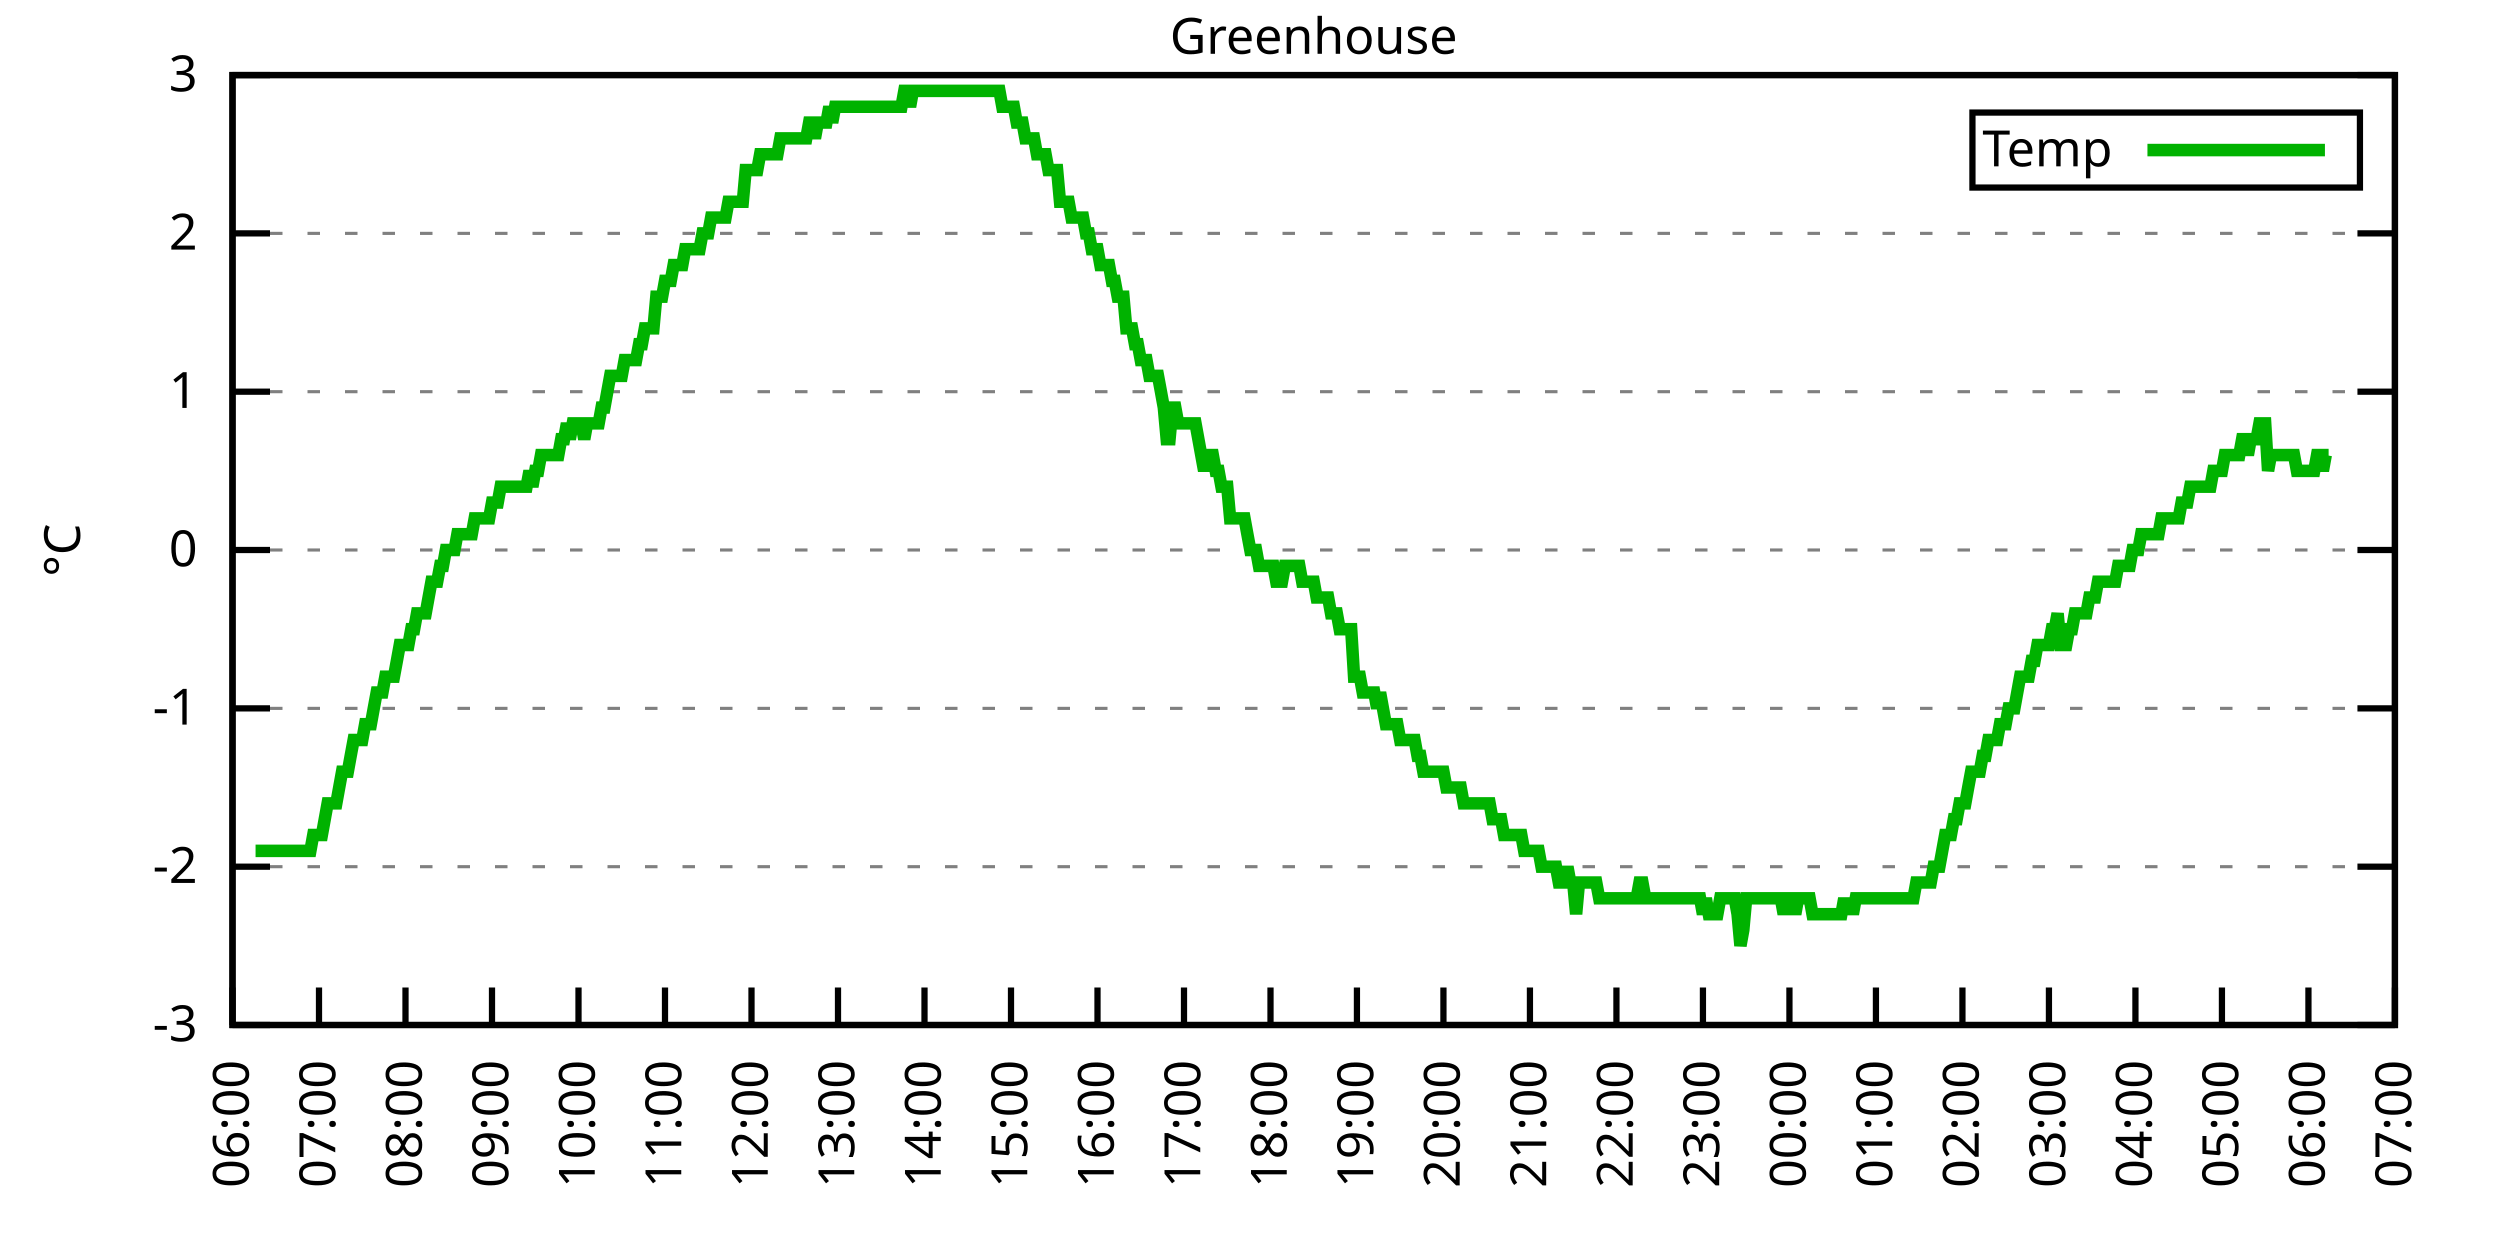
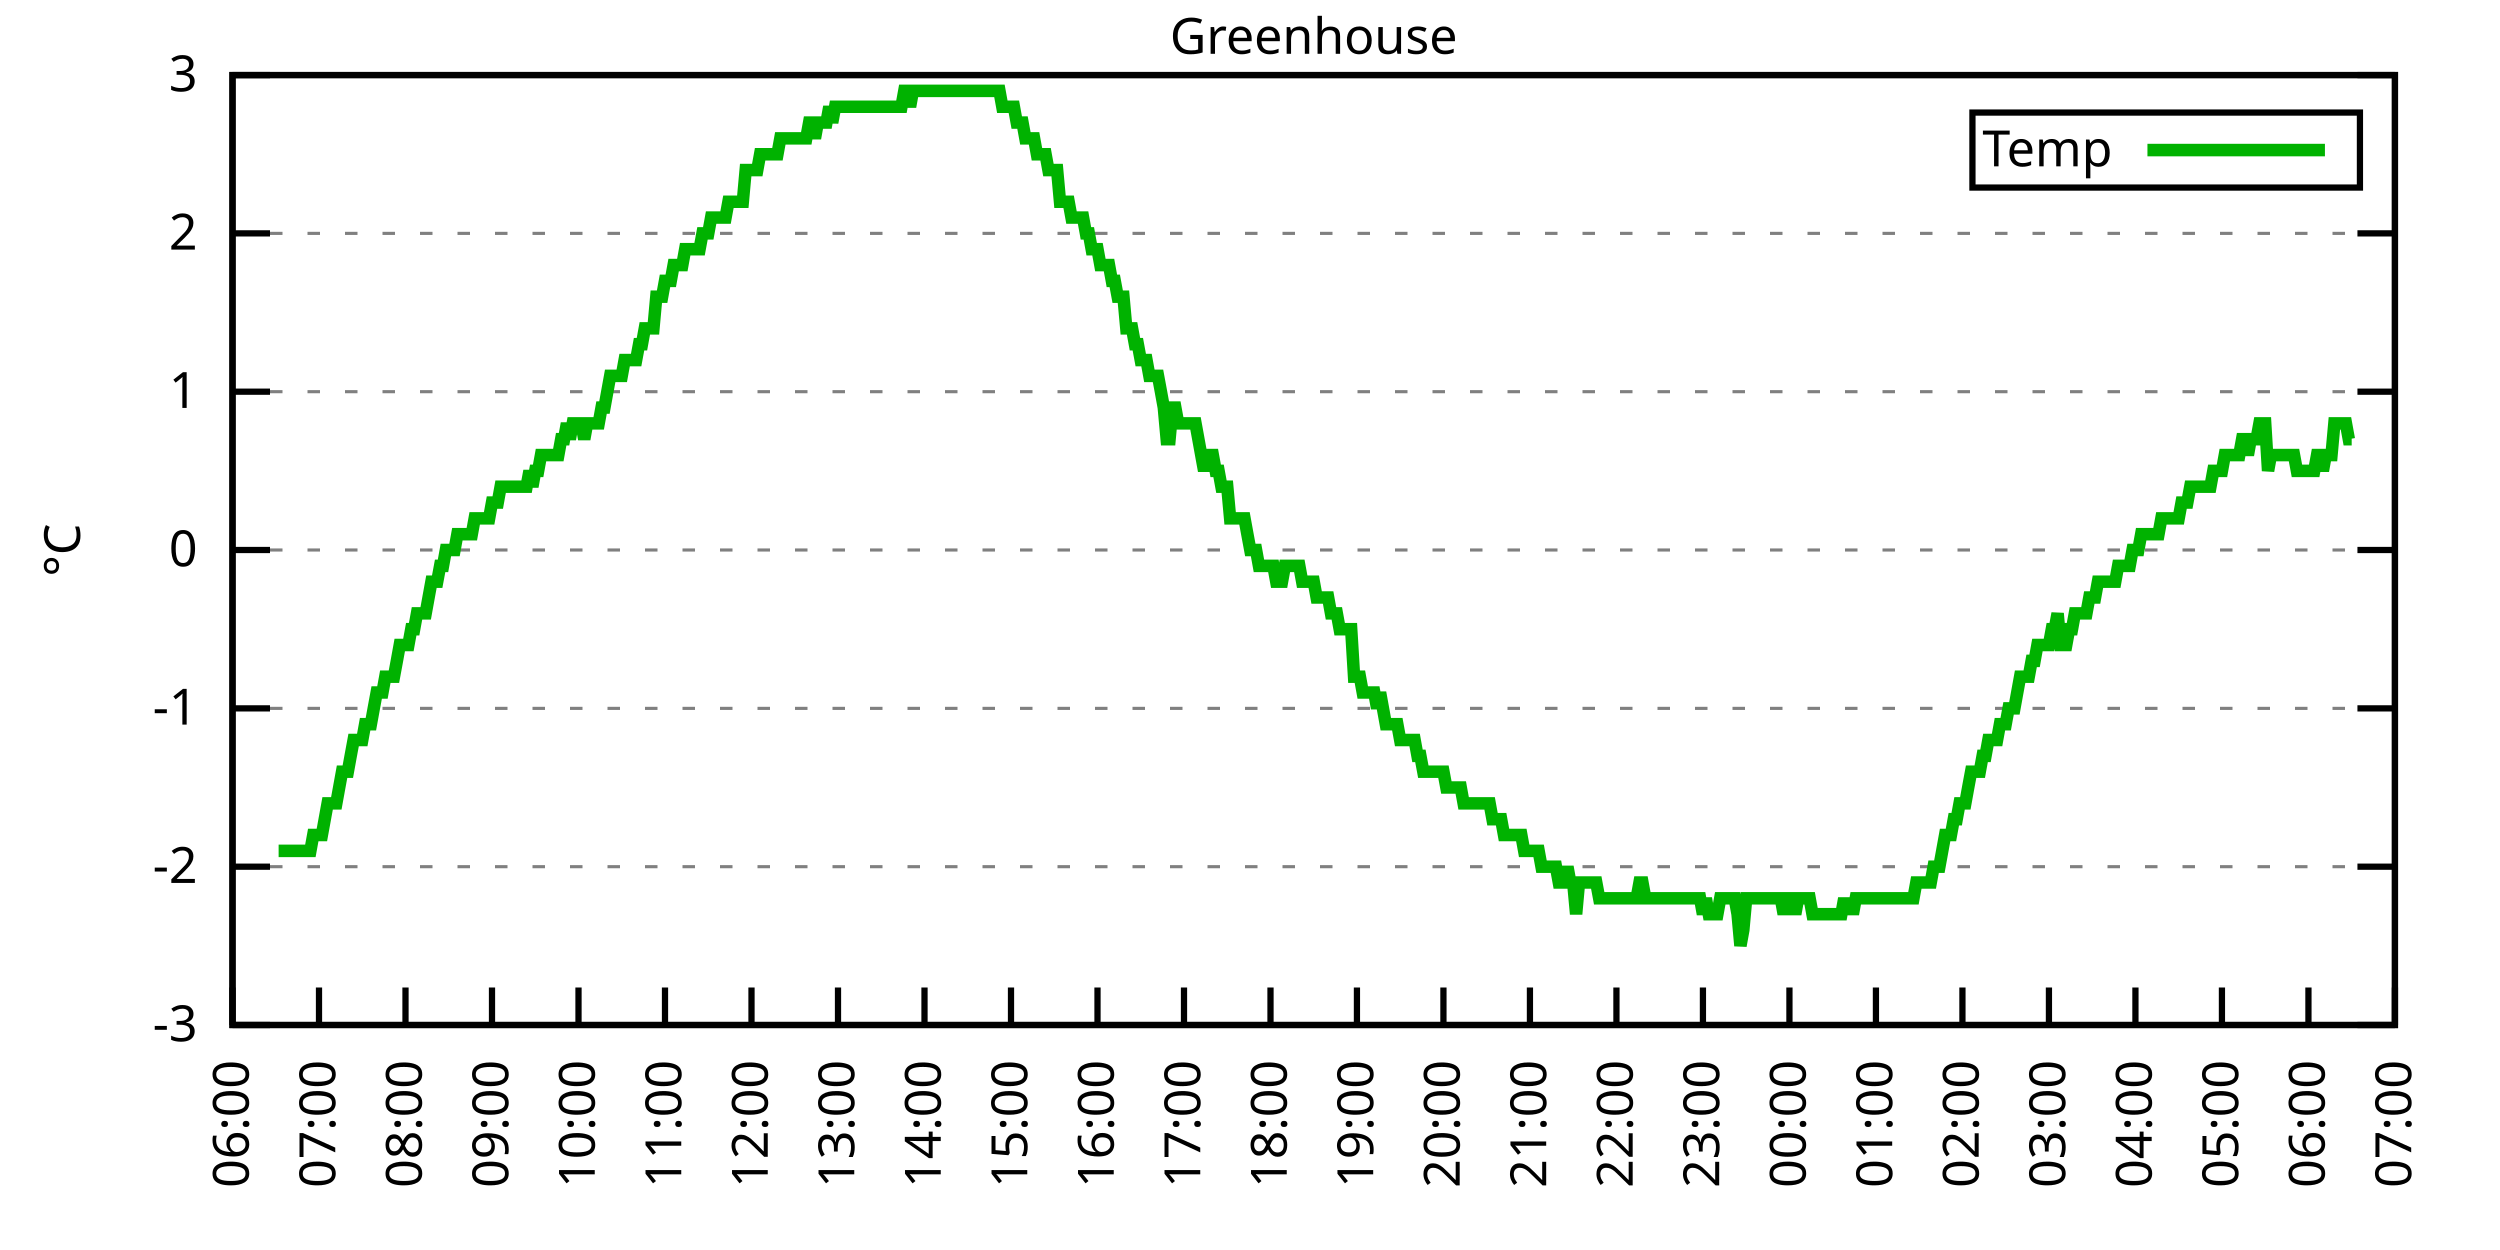
<svg xmlns="http://www.w3.org/2000/svg" xmlns:xlink="http://www.w3.org/1999/xlink" width="400" height="200" viewBox="0 0 400 200">
  <g id="gnuplot_canvas">
    <rect x="0" y="0" width="400" height="200" fill="none" />
    <defs>
      <circle id="gpDot" r="0.5" stroke-width="0.5" stroke="currentColor" />
      <path id="gpPt0" stroke-width="0.333" stroke="currentColor" d="M-1,0 h2 M0,-1 v2" />
      <path id="gpPt1" stroke-width="0.333" stroke="currentColor" d="M-1,-1 L1,1 M1,-1 L-1,1" />
      <path id="gpPt2" stroke-width="0.333" stroke="currentColor" d="M-1,0 L1,0 M0,-1 L0,1 M-1,-1 L1,1 M-1,1 L1,-1" />
      <rect id="gpPt3" stroke-width="0.333" stroke="currentColor" x="-1" y="-1" width="2" height="2" />
      <rect id="gpPt4" stroke-width="0.333" stroke="currentColor" fill="currentColor" x="-1" y="-1" width="2" height="2" />
      <circle id="gpPt5" stroke-width="0.333" stroke="currentColor" cx="0" cy="0" r="1" />
      <use xlink:href="#gpPt5" id="gpPt6" fill="currentColor" stroke="none" />
      <path id="gpPt7" stroke-width="0.333" stroke="currentColor" d="M0,-1.33 L-1.33,0.67 L1.33,0.67 z" />
      <use xlink:href="#gpPt7" id="gpPt8" fill="currentColor" stroke="none" />
      <use xlink:href="#gpPt7" id="gpPt9" stroke="currentColor" transform="rotate(180)" />
      <use xlink:href="#gpPt9" id="gpPt10" fill="currentColor" stroke="none" />
      <use xlink:href="#gpPt3" id="gpPt11" stroke="currentColor" transform="rotate(45)" />
      <use xlink:href="#gpPt11" id="gpPt12" fill="currentColor" stroke="none" />
      <path id="gpPt13" stroke-width="0.333" stroke="currentColor" d="M0,1.330 L1.265,0.411 L0.782,-1.067 L-0.782,-1.076 L-1.265,0.411 z" />
      <use xlink:href="#gpPt13" id="gpPt14" fill="currentColor" stroke="none" />
      <filter id="textbox" filterUnits="objectBoundingBox" x="0" y="0" height="1" width="1">
        <feFlood flood-color="white" flood-opacity="1" result="bgnd" />
        <feComposite in="SourceGraphic" in2="bgnd" operator="atop" />
      </filter>
      <filter id="greybox" filterUnits="objectBoundingBox" x="0" y="0" height="1" width="1">
        <feFlood flood-color="lightgrey" flood-opacity="1" result="grey" />
        <feComposite in="SourceGraphic" in2="grey" operator="atop" />
      </filter>
    </defs>
    <g fill="none" color="white" stroke="currentColor" stroke-width="1.00" stroke-linecap="butt" stroke-linejoin="miter">
</g>
    <g fill="none" color="black" stroke="currentColor" stroke-width="1.00" stroke-linecap="butt" stroke-linejoin="miter">
      <g stroke="none" shape-rendering="crispEdges">
        <polygon fill="rgb(255, 255, 255)" points="37.20,164.00 383.18,164.00 383.18,12.02 37.20,12.02 " />
      </g>
    </g>
    <g fill="none" color="black" stroke="currentColor" stroke-width="1.00" stroke-linecap="butt" stroke-linejoin="miter">
</g>
    <g fill="none" color="black" stroke="black" stroke-width="0.50" stroke-linecap="butt" stroke-linejoin="miter">
</g>
    <g fill="none" color="gray" stroke="currentColor" stroke-width="0.50" stroke-linecap="butt" stroke-linejoin="miter">
      <path stroke="gray" stroke-dasharray="2,4" class="gridline" d="M37.20,164.00 L383.19,164.00  " />
    </g>
    <g fill="none" color="gray" stroke="gray" stroke-width="1.00" stroke-linecap="butt" stroke-linejoin="miter">
</g>
    <g fill="none" color="black" stroke="currentColor" stroke-width="1.00" stroke-linecap="butt" stroke-linejoin="miter">
      <path stroke="black" d="M37.20,164.00 L43.20,164.00 M383.19,164.00 L377.19,164.00  " />
      <g transform="translate(31.60,166.60)" stroke="none" fill="black" font-family="Sans" font-size="8.00" text-anchor="end">
        <text>
          <tspan font-family="Sans">-3</tspan>
        </text>
      </g>
    </g>
    <g fill="none" color="black" stroke="currentColor" stroke-width="1.00" stroke-linecap="butt" stroke-linejoin="miter">
</g>
    <g fill="none" color="black" stroke="black" stroke-width="0.50" stroke-linecap="butt" stroke-linejoin="miter">
</g>
    <g fill="none" color="gray" stroke="currentColor" stroke-width="0.50" stroke-linecap="butt" stroke-linejoin="miter">
      <path stroke="gray" stroke-dasharray="2,4" class="gridline" d="M37.20,138.67 L383.19,138.67  " />
    </g>
    <g fill="none" color="gray" stroke="gray" stroke-width="1.00" stroke-linecap="butt" stroke-linejoin="miter">
</g>
    <g fill="none" color="black" stroke="currentColor" stroke-width="1.00" stroke-linecap="butt" stroke-linejoin="miter">
      <path stroke="black" d="M37.20,138.67 L43.20,138.67 M383.19,138.67 L377.19,138.67  " />
      <g transform="translate(31.60,141.27)" stroke="none" fill="black" font-family="Sans" font-size="8.00" text-anchor="end">
        <text>
          <tspan font-family="Sans">-2</tspan>
        </text>
      </g>
    </g>
    <g fill="none" color="black" stroke="currentColor" stroke-width="1.00" stroke-linecap="butt" stroke-linejoin="miter">
</g>
    <g fill="none" color="black" stroke="black" stroke-width="0.50" stroke-linecap="butt" stroke-linejoin="miter">
</g>
    <g fill="none" color="gray" stroke="currentColor" stroke-width="0.50" stroke-linecap="butt" stroke-linejoin="miter">
      <path stroke="gray" stroke-dasharray="2,4" class="gridline" d="M37.20,113.34 L383.19,113.34  " />
    </g>
    <g fill="none" color="gray" stroke="gray" stroke-width="1.00" stroke-linecap="butt" stroke-linejoin="miter">
</g>
    <g fill="none" color="black" stroke="currentColor" stroke-width="1.00" stroke-linecap="butt" stroke-linejoin="miter">
      <path stroke="black" d="M37.20,113.34 L43.20,113.34 M383.19,113.34 L377.19,113.34  " />
      <g transform="translate(31.60,115.94)" stroke="none" fill="black" font-family="Sans" font-size="8.00" text-anchor="end">
        <text>
          <tspan font-family="Sans">-1</tspan>
        </text>
      </g>
    </g>
    <g fill="none" color="black" stroke="currentColor" stroke-width="1.00" stroke-linecap="butt" stroke-linejoin="miter">
</g>
    <g fill="none" color="black" stroke="black" stroke-width="0.50" stroke-linecap="butt" stroke-linejoin="miter">
</g>
    <g fill="none" color="gray" stroke="currentColor" stroke-width="0.50" stroke-linecap="butt" stroke-linejoin="miter">
      <path stroke="gray" stroke-dasharray="2,4" class="gridline" d="M37.20,88.00 L383.19,88.00  " />
    </g>
    <g fill="none" color="gray" stroke="gray" stroke-width="1.00" stroke-linecap="butt" stroke-linejoin="miter">
</g>
    <g fill="none" color="black" stroke="currentColor" stroke-width="1.00" stroke-linecap="butt" stroke-linejoin="miter">
      <path stroke="black" d="M37.20,88.00 L43.20,88.00 M383.19,88.00 L377.19,88.00  " />
      <g transform="translate(31.60,90.60)" stroke="none" fill="black" font-family="Sans" font-size="8.00" text-anchor="end">
        <text>
          <tspan font-family="Sans"> 0</tspan>
        </text>
      </g>
    </g>
    <g fill="none" color="black" stroke="currentColor" stroke-width="1.00" stroke-linecap="butt" stroke-linejoin="miter">
</g>
    <g fill="none" color="black" stroke="black" stroke-width="0.50" stroke-linecap="butt" stroke-linejoin="miter">
</g>
    <g fill="none" color="gray" stroke="currentColor" stroke-width="0.50" stroke-linecap="butt" stroke-linejoin="miter">
      <path stroke="gray" stroke-dasharray="2,4" class="gridline" d="M37.20,62.67 L383.19,62.67  " />
    </g>
    <g fill="none" color="gray" stroke="gray" stroke-width="1.00" stroke-linecap="butt" stroke-linejoin="miter">
</g>
    <g fill="none" color="black" stroke="currentColor" stroke-width="1.00" stroke-linecap="butt" stroke-linejoin="miter">
      <path stroke="black" d="M37.20,62.67 L43.20,62.67 M383.19,62.67 L377.19,62.67  " />
      <g transform="translate(31.60,65.27)" stroke="none" fill="black" font-family="Sans" font-size="8.00" text-anchor="end">
        <text>
          <tspan font-family="Sans"> 1</tspan>
        </text>
      </g>
    </g>
    <g fill="none" color="black" stroke="currentColor" stroke-width="1.00" stroke-linecap="butt" stroke-linejoin="miter">
</g>
    <g fill="none" color="black" stroke="black" stroke-width="0.50" stroke-linecap="butt" stroke-linejoin="miter">
</g>
    <g fill="none" color="gray" stroke="currentColor" stroke-width="0.50" stroke-linecap="butt" stroke-linejoin="miter">
      <path stroke="gray" stroke-dasharray="2,4" class="gridline" d="M37.20,37.34 L383.19,37.34  " />
    </g>
    <g fill="none" color="gray" stroke="gray" stroke-width="1.00" stroke-linecap="butt" stroke-linejoin="miter">
</g>
    <g fill="none" color="black" stroke="currentColor" stroke-width="1.00" stroke-linecap="butt" stroke-linejoin="miter">
      <path stroke="black" d="M37.20,37.34 L43.20,37.34 M383.19,37.34 L377.19,37.34  " />
      <g transform="translate(31.60,39.94)" stroke="none" fill="black" font-family="Sans" font-size="8.00" text-anchor="end">
        <text>
          <tspan font-family="Sans"> 2</tspan>
        </text>
      </g>
    </g>
    <g fill="none" color="black" stroke="currentColor" stroke-width="1.00" stroke-linecap="butt" stroke-linejoin="miter">
</g>
    <g fill="none" color="black" stroke="black" stroke-width="0.50" stroke-linecap="butt" stroke-linejoin="miter">
</g>
    <g fill="none" color="gray" stroke="currentColor" stroke-width="0.50" stroke-linecap="butt" stroke-linejoin="miter">
      <path stroke="gray" stroke-dasharray="2,4" class="gridline" d="M37.20,12.01 L383.19,12.01  " />
    </g>
    <g fill="none" color="gray" stroke="gray" stroke-width="1.00" stroke-linecap="butt" stroke-linejoin="miter">
</g>
    <g fill="none" color="black" stroke="currentColor" stroke-width="1.00" stroke-linecap="butt" stroke-linejoin="miter">
      <path stroke="black" d="M37.20,12.01 L43.20,12.01 M383.19,12.01 L377.19,12.01  " />
      <g transform="translate(31.60,14.61)" stroke="none" fill="black" font-family="Sans" font-size="8.00" text-anchor="end">
        <text>
          <tspan font-family="Sans"> 3</tspan>
        </text>
      </g>
    </g>
    <g fill="none" color="black" stroke="currentColor" stroke-width="1.00" stroke-linecap="butt" stroke-linejoin="miter">
      <path stroke="black" d="M37.20,164.00 L37.20,158.00  " />
      <g transform="translate(39.80,169.60) rotate(270.00)" stroke="none" fill="black" font-family="Sans" font-size="8.00" text-anchor="end">
        <text>
          <tspan font-family="Sans">06:00</tspan>
        </text>
      </g>
    </g>
    <g fill="none" color="black" stroke="currentColor" stroke-width="1.00" stroke-linecap="butt" stroke-linejoin="miter">
      <path stroke="black" d="M51.04,164.00 L51.04,158.00  " />
      <g transform="translate(53.64,169.60) rotate(270.00)" stroke="none" fill="black" font-family="Sans" font-size="8.00" text-anchor="end">
        <text>
          <tspan font-family="Sans">07:00</tspan>
        </text>
      </g>
    </g>
    <g fill="none" color="black" stroke="currentColor" stroke-width="1.00" stroke-linecap="butt" stroke-linejoin="miter">
      <path stroke="black" d="M64.88,164.00 L64.88,158.00  " />
      <g transform="translate(67.48,169.60) rotate(270.00)" stroke="none" fill="black" font-family="Sans" font-size="8.00" text-anchor="end">
        <text>
          <tspan font-family="Sans">08:00</tspan>
        </text>
      </g>
    </g>
    <g fill="none" color="black" stroke="currentColor" stroke-width="1.00" stroke-linecap="butt" stroke-linejoin="miter">
      <path stroke="black" d="M78.72,164.00 L78.72,158.00  " />
      <g transform="translate(81.32,169.60) rotate(270.00)" stroke="none" fill="black" font-family="Sans" font-size="8.00" text-anchor="end">
        <text>
          <tspan font-family="Sans">09:00</tspan>
        </text>
      </g>
    </g>
    <g fill="none" color="black" stroke="currentColor" stroke-width="1.00" stroke-linecap="butt" stroke-linejoin="miter">
      <path stroke="black" d="M92.56,164.00 L92.56,158.00  " />
      <g transform="translate(95.16,169.60) rotate(270.00)" stroke="none" fill="black" font-family="Sans" font-size="8.00" text-anchor="end">
        <text>
          <tspan font-family="Sans">10:00</tspan>
        </text>
      </g>
    </g>
    <g fill="none" color="black" stroke="currentColor" stroke-width="1.00" stroke-linecap="butt" stroke-linejoin="miter">
      <path stroke="black" d="M106.40,164.00 L106.40,158.00  " />
      <g transform="translate(109.00,169.60) rotate(270.00)" stroke="none" fill="black" font-family="Sans" font-size="8.00" text-anchor="end">
        <text>
          <tspan font-family="Sans">11:00</tspan>
        </text>
      </g>
    </g>
    <g fill="none" color="black" stroke="currentColor" stroke-width="1.00" stroke-linecap="butt" stroke-linejoin="miter">
      <path stroke="black" d="M120.24,164.00 L120.24,158.00  " />
      <g transform="translate(122.84,169.60) rotate(270.00)" stroke="none" fill="black" font-family="Sans" font-size="8.00" text-anchor="end">
        <text>
          <tspan font-family="Sans">12:00</tspan>
        </text>
      </g>
    </g>
    <g fill="none" color="black" stroke="currentColor" stroke-width="1.00" stroke-linecap="butt" stroke-linejoin="miter">
      <path stroke="black" d="M134.08,164.00 L134.08,158.00  " />
      <g transform="translate(136.68,169.60) rotate(270.00)" stroke="none" fill="black" font-family="Sans" font-size="8.00" text-anchor="end">
        <text>
          <tspan font-family="Sans">13:00</tspan>
        </text>
      </g>
    </g>
    <g fill="none" color="black" stroke="currentColor" stroke-width="1.00" stroke-linecap="butt" stroke-linejoin="miter">
      <path stroke="black" d="M147.92,164.00 L147.92,158.00  " />
      <g transform="translate(150.52,169.60) rotate(270.00)" stroke="none" fill="black" font-family="Sans" font-size="8.00" text-anchor="end">
        <text>
          <tspan font-family="Sans">14:00</tspan>
        </text>
      </g>
    </g>
    <g fill="none" color="black" stroke="currentColor" stroke-width="1.00" stroke-linecap="butt" stroke-linejoin="miter">
      <path stroke="black" d="M161.76,164.00 L161.76,158.00  " />
      <g transform="translate(164.36,169.60) rotate(270.00)" stroke="none" fill="black" font-family="Sans" font-size="8.00" text-anchor="end">
        <text>
          <tspan font-family="Sans">15:00</tspan>
        </text>
      </g>
    </g>
    <g fill="none" color="black" stroke="currentColor" stroke-width="1.00" stroke-linecap="butt" stroke-linejoin="miter">
      <path stroke="black" d="M175.60,164.00 L175.60,158.00  " />
      <g transform="translate(178.20,169.60) rotate(270.00)" stroke="none" fill="black" font-family="Sans" font-size="8.00" text-anchor="end">
        <text>
          <tspan font-family="Sans">16:00</tspan>
        </text>
      </g>
    </g>
    <g fill="none" color="black" stroke="currentColor" stroke-width="1.00" stroke-linecap="butt" stroke-linejoin="miter">
      <path stroke="black" d="M189.44,164.00 L189.44,158.00  " />
      <g transform="translate(192.04,169.60) rotate(270.00)" stroke="none" fill="black" font-family="Sans" font-size="8.00" text-anchor="end">
        <text>
          <tspan font-family="Sans">17:00</tspan>
        </text>
      </g>
    </g>
    <g fill="none" color="black" stroke="currentColor" stroke-width="1.00" stroke-linecap="butt" stroke-linejoin="miter">
      <path stroke="black" d="M203.28,164.00 L203.28,158.00  " />
      <g transform="translate(205.88,169.60) rotate(270.00)" stroke="none" fill="black" font-family="Sans" font-size="8.00" text-anchor="end">
        <text>
          <tspan font-family="Sans">18:00</tspan>
        </text>
      </g>
    </g>
    <g fill="none" color="black" stroke="currentColor" stroke-width="1.00" stroke-linecap="butt" stroke-linejoin="miter">
      <path stroke="black" d="M217.11,164.00 L217.11,158.00  " />
      <g transform="translate(219.71,169.60) rotate(270.00)" stroke="none" fill="black" font-family="Sans" font-size="8.00" text-anchor="end">
        <text>
          <tspan font-family="Sans">19:00</tspan>
        </text>
      </g>
    </g>
    <g fill="none" color="black" stroke="currentColor" stroke-width="1.00" stroke-linecap="butt" stroke-linejoin="miter">
      <path stroke="black" d="M230.95,164.00 L230.95,158.00  " />
      <g transform="translate(233.55,169.60) rotate(270.00)" stroke="none" fill="black" font-family="Sans" font-size="8.00" text-anchor="end">
        <text>
          <tspan font-family="Sans">20:00</tspan>
        </text>
      </g>
    </g>
    <g fill="none" color="black" stroke="currentColor" stroke-width="1.00" stroke-linecap="butt" stroke-linejoin="miter">
      <path stroke="black" d="M244.79,164.00 L244.79,158.00  " />
      <g transform="translate(247.39,169.60) rotate(270.00)" stroke="none" fill="black" font-family="Sans" font-size="8.00" text-anchor="end">
        <text>
          <tspan font-family="Sans">21:00</tspan>
        </text>
      </g>
    </g>
    <g fill="none" color="black" stroke="currentColor" stroke-width="1.00" stroke-linecap="butt" stroke-linejoin="miter">
      <path stroke="black" d="M258.63,164.00 L258.63,158.00  " />
      <g transform="translate(261.23,169.60) rotate(270.00)" stroke="none" fill="black" font-family="Sans" font-size="8.00" text-anchor="end">
        <text>
          <tspan font-family="Sans">22:00</tspan>
        </text>
      </g>
    </g>
    <g fill="none" color="black" stroke="currentColor" stroke-width="1.00" stroke-linecap="butt" stroke-linejoin="miter">
      <path stroke="black" d="M272.47,164.00 L272.47,158.00  " />
      <g transform="translate(275.07,169.60) rotate(270.00)" stroke="none" fill="black" font-family="Sans" font-size="8.00" text-anchor="end">
        <text>
          <tspan font-family="Sans">23:00</tspan>
        </text>
      </g>
    </g>
    <g fill="none" color="black" stroke="currentColor" stroke-width="1.00" stroke-linecap="butt" stroke-linejoin="miter">
      <path stroke="black" d="M286.31,164.00 L286.31,158.00  " />
      <g transform="translate(288.91,169.60) rotate(270.00)" stroke="none" fill="black" font-family="Sans" font-size="8.00" text-anchor="end">
        <text>
          <tspan font-family="Sans">00:00</tspan>
        </text>
      </g>
    </g>
    <g fill="none" color="black" stroke="currentColor" stroke-width="1.00" stroke-linecap="butt" stroke-linejoin="miter">
      <path stroke="black" d="M300.15,164.00 L300.15,158.00  " />
      <g transform="translate(302.75,169.60) rotate(270.00)" stroke="none" fill="black" font-family="Sans" font-size="8.00" text-anchor="end">
        <text>
          <tspan font-family="Sans">01:00</tspan>
        </text>
      </g>
    </g>
    <g fill="none" color="black" stroke="currentColor" stroke-width="1.00" stroke-linecap="butt" stroke-linejoin="miter">
      <path stroke="black" d="M313.99,164.00 L313.99,158.00  " />
      <g transform="translate(316.59,169.60) rotate(270.00)" stroke="none" fill="black" font-family="Sans" font-size="8.00" text-anchor="end">
        <text>
          <tspan font-family="Sans">02:00</tspan>
        </text>
      </g>
    </g>
    <g fill="none" color="black" stroke="currentColor" stroke-width="1.00" stroke-linecap="butt" stroke-linejoin="miter">
      <path stroke="black" d="M327.83,164.00 L327.83,158.00  " />
      <g transform="translate(330.43,169.60) rotate(270.00)" stroke="none" fill="black" font-family="Sans" font-size="8.00" text-anchor="end">
        <text>
          <tspan font-family="Sans">03:00</tspan>
        </text>
      </g>
    </g>
    <g fill="none" color="black" stroke="currentColor" stroke-width="1.00" stroke-linecap="butt" stroke-linejoin="miter">
      <path stroke="black" d="M341.67,164.00 L341.67,158.00  " />
      <g transform="translate(344.27,169.60) rotate(270.00)" stroke="none" fill="black" font-family="Sans" font-size="8.00" text-anchor="end">
        <text>
          <tspan font-family="Sans">04:00</tspan>
        </text>
      </g>
    </g>
    <g fill="none" color="black" stroke="currentColor" stroke-width="1.00" stroke-linecap="butt" stroke-linejoin="miter">
      <path stroke="black" d="M355.51,164.00 L355.51,158.00  " />
      <g transform="translate(358.11,169.60) rotate(270.00)" stroke="none" fill="black" font-family="Sans" font-size="8.00" text-anchor="end">
        <text>
          <tspan font-family="Sans">05:00</tspan>
        </text>
      </g>
    </g>
    <g fill="none" color="black" stroke="currentColor" stroke-width="1.00" stroke-linecap="butt" stroke-linejoin="miter">
      <path stroke="black" d="M369.35,164.00 L369.35,158.00  " />
      <g transform="translate(371.95,169.60) rotate(270.00)" stroke="none" fill="black" font-family="Sans" font-size="8.00" text-anchor="end">
        <text>
          <tspan font-family="Sans">06:00</tspan>
        </text>
      </g>
    </g>
    <g fill="none" color="black" stroke="currentColor" stroke-width="1.00" stroke-linecap="butt" stroke-linejoin="miter">
      <path stroke="black" d="M383.19,164.00 L383.19,158.00  " />
      <g transform="translate(385.79,169.60) rotate(270.00)" stroke="none" fill="black" font-family="Sans" font-size="8.00" text-anchor="end">
        <text>
          <tspan font-family="Sans">07:00</tspan>
        </text>
      </g>
    </g>
    <g fill="none" color="black" stroke="currentColor" stroke-width="1.00" stroke-linecap="butt" stroke-linejoin="miter">
</g>
    <g fill="none" color="black" stroke="currentColor" stroke-width="1.00" stroke-linecap="butt" stroke-linejoin="miter">
      <path stroke="black" d="M37.20,12.01 L37.20,164.00 L383.19,164.00 L383.19,12.01 L37.20,12.01 Z  " />
    </g>
    <g fill="none" color="black" stroke="currentColor" stroke-width="1.00" stroke-linecap="butt" stroke-linejoin="miter">
</g>
    <g fill="none" color="black" stroke="currentColor" stroke-width="1.00" stroke-linecap="butt" stroke-linejoin="miter">
      <path stroke="black" d="M315.59,30.01 L315.59,18.01 L377.59,18.01 L377.59,30.01 L315.59,30.01 Z  " />
    </g>
    <g id="Greenhouse_plot_1">
      <g fill="none" color="white" stroke="black" stroke-width="2.00" stroke-linecap="butt" stroke-linejoin="miter">
</g>
      <g fill="none" color="black" stroke="currentColor" stroke-width="2.00" stroke-linecap="butt" stroke-linejoin="miter">
        <g transform="translate(337.99,26.61)" stroke="none" fill="black" font-family="Sans" font-size="8.00" text-anchor="end">
          <text>
            <tspan font-family="Sans">Temp</tspan>
          </text>
        </g>
      </g>
      <g fill="none" color="black" stroke="currentColor" stroke-width="2.00" stroke-linecap="butt" stroke-linejoin="miter">
-         <path stroke="rgb(  0, 178,   0)" d="M343.59,24.01 L371.99,24.01 M40.89,136.14 L41.35,136.14 L41.81,136.14 L42.27,136.14 L42.74,136.14 L43.20,136.14   L43.66,136.14 L44.12,136.14 L44.58,136.14 L45.04,136.14 L45.50,136.14 L45.97,136.14 L46.43,136.14 L46.89,136.14   L47.35,136.14 L47.81,136.14 L48.27,136.14 L48.73,136.14 L49.19,136.14 L49.66,136.14 L50.12,133.60 L50.58,133.60   L51.04,133.60 L51.50,133.60 L51.96,131.07 L52.42,128.54 L52.88,128.54 L53.35,128.54 L53.81,128.54 L54.27,126.00   L54.73,123.47 L55.19,123.47 L55.65,123.47 L56.11,120.94 L56.58,118.40 L57.04,118.40 L57.50,118.40 L57.96,118.40   L58.42,115.87 L58.88,115.87 L59.34,115.87 L59.80,113.34 L60.27,110.80 L60.73,110.80 L61.19,110.80 L61.65,108.27   L62.11,108.27 L62.57,108.27 L63.03,108.27 L63.50,105.74 L63.96,103.20 L64.42,103.20 L64.88,103.20 L65.34,103.20   L65.80,100.67 L66.26,100.67 L66.72,98.14 L67.19,98.14 L67.65,98.14 L68.11,98.14 L68.57,95.60 L69.03,93.07   L69.49,93.07 L69.95,93.07 L70.42,90.54 L70.88,90.54 L71.34,88.00 L71.80,88.00 L72.26,88.00 L72.72,88.00   L73.18,85.47 L73.64,85.47 L74.11,85.47 L74.57,85.47 L75.03,85.47 L75.49,85.47 L75.95,82.94 L76.41,82.94   L76.87,82.94 L77.33,82.94 L77.80,82.94 L78.26,82.94 L78.72,80.41 L79.18,80.41 L79.64,80.41 L80.10,77.87   L80.56,77.87 L81.03,77.87 L81.49,77.87 L81.95,77.87 L82.41,77.87 L82.87,77.87 L83.33,77.87 L83.79,77.87   L84.25,77.87 L84.72,75.34 L85.18,77.87 L85.64,75.34 L86.10,75.34 L86.56,72.81 L87.02,72.81 L87.48,72.81   L87.95,72.81 L88.41,72.81 L88.87,72.81 L89.33,72.81 L89.79,70.27 L90.25,70.27 L90.71,67.74 L91.17,70.27   L91.64,67.74 L92.10,67.74 L92.56,67.74 L93.02,67.74 L93.48,70.27 L93.94,67.74 L94.40,67.74 L94.87,67.74   L95.33,67.74 L95.79,67.74 L96.25,65.21 L96.71,65.21 L97.17,62.67 L97.63,60.14 L98.09,60.14 L98.56,60.14   L99.02,60.14 L99.48,60.14 L99.94,57.61 L100.40,57.61 L100.86,57.61 L101.32,57.61 L101.78,57.61 L102.25,55.07   L102.71,55.07 L103.17,52.54 L103.63,52.54 L104.09,52.54 L104.55,52.54 L105.01,47.47 L105.48,47.47 L105.94,47.47   L106.40,44.94 L106.86,44.94 L107.32,44.94 L107.78,42.41 L108.24,42.41 L108.70,42.41 L109.17,42.41 L109.63,39.87   L110.09,39.87 L110.55,39.87 L111.01,39.87 L111.47,39.87 L111.93,39.87 L112.40,37.34 L112.86,37.34 L113.32,37.34   L113.78,34.81 L114.24,34.81 L114.70,34.81 L115.16,34.81 L115.62,34.81 L116.09,34.81 L116.55,32.28 L117.01,32.28   L117.47,32.28 L117.93,32.28 L118.39,32.28 L118.85,32.28 L119.31,27.21 L119.78,27.21 L120.24,27.21 L120.70,27.21   L121.16,27.21 L121.62,24.68 L122.08,24.68 L122.54,24.68 L123.01,24.68 L123.47,24.68 L123.93,24.68 L124.39,24.68   L124.85,22.14 L125.31,22.14 L125.77,22.14 L126.23,22.14 L126.70,22.14 L127.16,22.14 L127.62,22.14 L128.08,22.14   L128.54,22.14 L129.00,22.14 L129.46,19.61 L129.93,19.61 L130.39,22.14 L130.85,19.61 L131.31,19.61 L131.77,19.61   L132.23,19.61 L132.69,17.08 L133.15,19.61 L133.62,17.08 L134.08,17.08 L134.54,17.08 L135.00,17.08 L135.46,17.08   L135.92,17.08 L136.38,17.08 L136.85,17.08 L137.31,17.08 L137.77,17.08 L138.23,17.08 L138.69,17.08 L139.15,17.08   L139.61,17.08 L140.07,17.08 L140.54,17.08 L141.00,17.08 L141.46,17.08 L141.92,17.08 L142.38,17.08 L142.84,17.08   L143.30,17.08 L143.76,17.08 L144.23,17.08 L144.69,14.54 L145.15,14.54 L145.61,17.08 L146.07,14.54 L146.53,14.54   L146.99,14.54 L147.46,14.54 L147.92,14.54 L148.38,14.54 L148.84,14.54 L149.30,14.54 L149.76,14.54 L150.22,14.54   L150.68,14.54 L151.15,14.54 L151.61,14.54 L152.07,14.54 L152.53,14.54 L152.99,14.54 L153.45,14.54 L153.91,14.54   L154.38,14.54 L154.84,14.54 L155.30,14.54 L155.76,14.54 L156.22,14.54 L156.68,14.54 L157.14,14.54 L157.60,14.54   L158.07,14.54 L158.53,14.54 L158.99,14.54 L159.45,14.54 L159.91,14.54 L160.37,17.08 L160.83,17.08 L161.30,17.08   L161.76,17.08 L162.22,17.08 L162.68,19.61 L163.14,19.61 L163.60,19.61 L164.06,22.14 L164.52,22.14 L164.99,22.14   L165.45,22.14 L165.91,24.68 L166.37,24.68 L166.83,24.68 L167.29,24.68 L167.75,27.21 L168.21,27.21 L168.68,27.21   L169.14,27.21 L169.60,32.28 L170.06,32.28 L170.52,32.28 L170.98,32.28 L171.44,34.81 L171.91,34.81 L172.37,34.81   L172.83,34.81 L173.29,34.81 L173.75,37.34 L174.21,37.34 L174.67,39.87 L175.13,39.87 L175.60,39.87 L176.06,42.41   L176.52,42.41 L176.98,42.41 L177.44,42.41 L177.90,44.94 L178.36,44.94 L178.83,47.47 L179.29,47.47 L179.75,47.47   L180.21,52.54 L180.67,52.54 L181.13,52.54 L181.59,55.07 L182.05,55.07 L182.52,57.61 L182.98,57.61 L183.44,57.61   L183.90,60.14 L184.36,60.14 L184.82,60.14 L185.28,60.14 L185.75,62.67 L186.21,65.21 L186.67,70.27 L187.13,70.27   L187.59,65.21 L188.05,65.21 L188.51,67.74 L188.97,67.74 L189.44,67.74 L189.90,67.74 L190.36,67.74 L190.82,67.74   L191.28,67.74 L191.74,70.27 L192.20,72.81 L192.66,75.34 L193.13,72.81 L193.59,72.81 L194.05,72.81 L194.51,75.34   L194.97,75.34 L195.43,77.87 L195.89,77.87 L196.36,77.87 L196.82,82.94 L197.28,82.94 L197.74,82.94 L198.20,82.94   L198.66,82.94 L199.12,82.94 L199.58,85.47 L200.05,88.00 L200.51,88.00 L200.97,88.00 L201.43,90.54 L201.89,90.54   L202.35,90.54 L202.81,90.54 L203.28,90.54 L203.74,90.54 L204.20,93.07 L204.66,93.07 L205.12,93.07 L205.58,90.54   L206.04,90.54 L206.50,90.54 L206.97,90.54 L207.43,90.54 L207.89,90.54 L208.35,93.07 L208.81,93.07 L209.27,93.07   L209.73,93.07 L210.20,93.07 L210.66,95.60 L211.12,95.60 L211.58,95.60 L212.04,95.60 L212.50,95.60 L212.96,98.14   L213.42,98.14 L213.89,98.14 L214.35,100.67 L214.81,100.67 L215.27,100.67 L215.73,100.67 L216.19,100.67 L216.65,108.27   L217.11,108.27 L217.58,108.27 L218.04,110.80 L218.50,110.80 L218.96,110.80 L219.42,110.80 L219.88,110.80 L220.34,113.34   L220.81,110.80 L221.27,113.34 L221.73,115.87 L222.19,115.87 L222.65,115.87 L223.11,115.87 L223.57,115.87 L224.03,118.40   L224.50,118.40 L224.96,118.40 L225.42,118.40 L225.88,118.40 L226.34,118.40 L226.80,120.94 L227.26,120.94 L227.73,123.47   L228.19,123.47 L228.65,123.47 L229.11,123.47 L229.57,123.47 L230.03,123.47 L230.49,123.47 L230.95,123.47 L231.42,126.00   L231.88,126.00 L232.34,126.00 L232.80,126.00 L233.26,126.00 L233.72,126.00 L234.18,128.54 L234.64,128.54 L235.11,128.54   L235.57,128.54 L236.03,128.54 L236.49,128.54 L236.95,128.54 L237.41,128.54 L237.87,128.54 L238.34,128.54 L238.80,131.07   L239.26,131.07 L239.72,131.07 L240.18,131.07 L240.64,133.60 L241.10,133.60 L241.56,133.60 L242.03,133.60 L242.49,133.60   L242.95,133.60 L243.41,133.60 L243.87,136.14 L244.33,136.14 L244.79,136.14 L245.26,136.14 L245.72,136.14 L246.18,136.14   L246.64,138.67 L247.10,138.67 L247.56,138.67 L248.02,138.67 L248.48,138.67 L248.95,138.67 L249.41,141.20 L249.87,141.20   L250.33,141.20 L250.79,138.67 L251.25,141.20 L251.71,141.20 L252.18,146.27 L252.64,141.20 L253.10,141.20 L253.56,141.20   L254.02,141.20 L254.48,141.20 L254.94,141.20 L255.40,141.20 L255.87,143.73 L256.33,143.73 L256.79,143.73 L257.25,143.73   L257.71,143.73 L258.17,143.73 L258.63,143.73 L259.09,143.73 L259.56,143.73 L260.02,143.73 L260.48,143.73 L260.94,143.73   L261.40,143.73 L261.86,143.73 L262.32,141.20 L262.79,141.20 L263.25,143.73 L263.71,143.73 L264.17,143.73 L264.63,143.73   L265.09,143.73 L265.55,143.73 L266.01,143.73 L266.48,143.73 L266.94,143.73 L267.40,143.73 L267.86,143.73 L268.32,143.73   L268.78,143.73 L269.24,143.73 L269.71,143.73 L270.17,143.73 L270.63,143.73 L271.09,143.73 L271.55,143.73 L272.01,143.73   L272.47,146.27 L272.93,143.73 L273.40,146.27 L273.86,146.27 L274.32,146.27 L274.78,146.27 L275.24,143.73 L275.70,143.73   L276.16,143.73 L276.63,143.73 L277.09,143.73 L277.55,143.73 L278.01,146.27 L278.47,151.33 L278.93,148.80 L279.39,143.73   L279.85,143.73 L280.32,143.73 L280.78,143.73 L281.24,143.73 L281.70,143.73 L282.16,143.73 L282.62,143.73 L283.08,143.73   L283.54,143.73 L284.01,143.73 L284.47,143.73 L284.93,143.73 L285.39,146.27 L285.85,143.73 L286.31,143.73 L286.77,143.73   L287.24,146.27 L287.70,143.73 L288.16,143.73 L288.62,143.73 L289.08,143.73 L289.54,143.73 L290.00,146.27 L290.46,146.27   L290.93,146.27 L291.39,146.27 L291.85,146.27 L292.31,146.27 L292.77,146.27 L293.23,146.27 L293.69,146.27 L294.16,146.27   L294.62,146.27 L295.08,143.73 L295.54,146.27 L296.00,143.73 L296.46,146.27 L296.92,143.73 L297.38,143.73 L297.85,143.73   L298.31,143.73 L298.77,143.73 L299.23,143.73 L299.69,143.73 L300.15,143.73 L300.61,143.73 L301.08,143.73 L301.54,143.73   L302.00,143.73 L302.46,143.73 L302.92,143.73 L303.38,143.73 L303.84,143.73 L304.30,143.73 L304.77,143.73 L305.23,143.73   L305.69,143.73 L306.15,143.73 L306.61,141.20 L307.07,141.20 L307.53,141.20 L307.99,141.20 L308.46,141.20 L308.92,141.20   L309.38,138.67 L309.84,138.67 L310.30,138.67 L310.76,136.14 L311.22,133.60 L311.69,133.60 L312.15,133.60 L312.61,131.07   L313.07,131.07 L313.53,128.54 L313.99,128.54 L314.45,128.54 L314.91,126.00 L315.38,123.47 L315.84,123.47 L316.30,123.47   L316.76,123.47 L317.22,120.94 L317.68,120.94 L318.14,118.40 L318.61,118.40 L319.07,118.40 L319.53,118.40 L319.99,115.87   L320.45,115.87 L320.91,115.87 L321.37,113.34 L321.83,113.34 L322.30,113.34 L322.76,110.80 L323.22,108.27 L323.68,108.27   L324.14,108.27 L324.60,108.27 L325.06,105.74 L325.53,105.74 L325.99,103.20 L326.45,103.20 L326.91,103.20 L327.37,103.20   L327.83,103.20 L328.29,100.67 L328.75,100.67 L329.22,98.14 L329.68,103.20 L330.14,103.20 L330.60,103.20 L331.06,100.67   L331.52,100.67 L331.98,98.14 L332.44,98.14 L332.91,98.14 L333.37,98.14 L333.83,98.14 L334.29,95.60 L334.75,95.60   L335.21,95.60 L335.67,93.07 L336.14,93.07 L336.60,93.07 L337.06,93.07 L337.52,93.07 L337.98,93.07 L338.44,93.07   L338.90,90.54 L339.36,90.54 L339.83,90.54 L340.29,90.54 L340.75,90.54 L341.21,88.00 L341.67,88.00 L342.13,88.00   L342.59,85.47 L343.06,85.47 L343.52,85.47 L343.98,85.47 L344.44,85.47 L344.90,85.47 L345.36,85.47 L345.82,82.94   L346.28,82.94 L346.75,82.94 L347.21,82.94 L347.67,82.94 L348.13,82.94 L348.59,82.94 L349.05,80.41 L349.51,80.41   L349.97,80.41 L350.44,77.87 L350.90,77.87 L351.36,77.87 L351.82,77.87 L352.28,77.87 L352.74,77.87 L353.20,77.87   L353.67,77.87 L354.13,75.34 L354.59,75.34 L355.05,75.34 L355.51,75.34 L355.97,72.81 L356.43,72.81 L356.89,72.81   L357.36,72.81 L357.82,72.81 L358.28,72.81 L358.74,70.27 L359.20,70.27 L359.66,72.81 L360.12,70.27 L360.59,70.27   L361.05,70.27 L361.51,67.74 L361.97,67.74 L362.43,67.74 L362.89,75.34 L363.35,72.81 L363.81,72.81 L364.28,72.81   L364.74,72.81 L365.20,72.81 L365.66,72.81 L366.12,72.81 L366.58,72.81 L367.04,72.81 L367.51,75.34 L367.97,75.34   L368.43,75.34 L368.89,75.34 L369.35,75.34 L369.81,75.34 L370.27,75.34 L370.73,72.81 L371.20,72.81 L371.66,75.34   L372.12,72.81 L372.58,72.81  " />
+         <path stroke="rgb(  0, 178,   0)" d="M343.59,24.01 L371.99,24.01 M44.58,136.14 L45.04,136.14 L45.50,136.14 L45.97,136.14 L46.43,136.14 L46.89,136.14   L47.35,136.14 L47.81,136.14 L48.27,136.14 L48.73,136.14 L49.19,136.14 L49.66,136.14 L50.12,133.60 L50.58,133.60   L51.04,133.60 L51.50,133.60 L51.96,131.07 L52.42,128.54 L52.88,128.54 L53.35,128.54 L53.81,128.54 L54.27,126.00   L54.73,123.47 L55.19,123.47 L55.65,123.47 L56.11,120.94 L56.58,118.40 L57.04,118.40 L57.50,118.40 L57.96,118.40   L58.42,115.87 L58.88,115.87 L59.34,115.87 L59.80,113.34 L60.27,110.80 L60.73,110.80 L61.19,110.80 L61.65,108.27   L62.11,108.27 L62.57,108.27 L63.03,108.27 L63.50,105.74 L63.96,103.20 L64.42,103.20 L64.88,103.20 L65.34,103.20   L65.80,100.67 L66.26,100.67 L66.72,98.14 L67.19,98.14 L67.65,98.14 L68.11,98.14 L68.57,95.60 L69.03,93.07   L69.49,93.07 L69.95,93.07 L70.42,90.54 L70.88,90.54 L71.34,88.00 L71.80,88.00 L72.26,88.00 L72.72,88.00   L73.18,85.47 L73.64,85.47 L74.11,85.47 L74.57,85.47 L75.03,85.47 L75.49,85.47 L75.95,82.94 L76.41,82.94   L76.87,82.94 L77.33,82.94 L77.80,82.94 L78.26,82.94 L78.72,80.41 L79.18,80.41 L79.64,80.41 L80.10,77.87   L80.56,77.87 L81.03,77.87 L81.49,77.87 L81.95,77.87 L82.41,77.87 L82.87,77.87 L83.33,77.87 L83.79,77.87   L84.25,77.87 L84.72,75.34 L85.18,77.87 L85.64,75.34 L86.10,75.34 L86.56,72.81 L87.02,72.81 L87.48,72.81   L87.95,72.81 L88.41,72.81 L88.87,72.81 L89.33,72.81 L89.79,70.27 L90.25,70.27 L90.71,67.74 L91.17,70.27   L91.64,67.74 L92.10,67.74 L92.56,67.74 L93.02,67.74 L93.48,70.27 L93.94,67.74 L94.40,67.74 L94.87,67.74   L95.33,67.74 L95.79,67.74 L96.25,65.21 L96.71,65.21 L97.17,62.67 L97.63,60.14 L98.09,60.14 L98.56,60.14   L99.02,60.14 L99.48,60.14 L99.94,57.61 L100.40,57.61 L100.86,57.61 L101.32,57.61 L101.78,57.61 L102.25,55.07   L102.71,55.07 L103.17,52.54 L103.63,52.54 L104.09,52.54 L104.55,52.54 L105.01,47.47 L105.48,47.47 L105.94,47.47   L106.40,44.94 L106.86,44.94 L107.32,44.94 L107.78,42.41 L108.24,42.41 L108.70,42.41 L109.17,42.41 L109.63,39.87   L110.09,39.87 L110.55,39.87 L111.01,39.87 L111.47,39.87 L111.93,39.87 L112.40,37.34 L112.86,37.34 L113.32,37.34   L113.78,34.81 L114.24,34.81 L114.70,34.81 L115.16,34.81 L115.62,34.81 L116.09,34.81 L116.55,32.28 L117.01,32.28   L117.47,32.28 L117.93,32.28 L118.39,32.28 L118.85,32.28 L119.31,27.21 L119.78,27.21 L120.24,27.21 L120.70,27.21   L121.16,27.21 L121.62,24.68 L122.08,24.68 L122.54,24.68 L123.01,24.68 L123.47,24.68 L123.93,24.68 L124.39,24.68   L124.85,22.14 L125.31,22.14 L125.77,22.14 L126.23,22.14 L126.70,22.14 L127.16,22.14 L127.62,22.14 L128.08,22.14   L128.54,22.14 L129.00,22.14 L129.46,19.61 L129.93,19.61 L130.39,22.14 L130.85,19.61 L131.31,19.61 L131.77,19.61   L132.23,19.61 L132.69,17.08 L133.15,19.61 L133.62,17.08 L134.08,17.08 L134.54,17.08 L135.00,17.08 L135.46,17.08   L135.92,17.08 L136.38,17.08 L136.85,17.08 L137.31,17.08 L137.77,17.08 L138.23,17.08 L138.69,17.08 L139.15,17.08   L139.61,17.08 L140.07,17.08 L140.54,17.08 L141.00,17.08 L141.46,17.08 L141.92,17.08 L142.38,17.08 L142.84,17.08   L143.30,17.08 L143.76,17.08 L144.23,17.08 L144.69,14.54 L145.15,14.54 L145.61,17.08 L146.07,14.54 L146.53,14.54   L146.99,14.54 L147.46,14.54 L147.92,14.54 L148.38,14.54 L148.84,14.54 L149.30,14.54 L149.76,14.54 L150.22,14.54   L150.68,14.54 L151.15,14.54 L151.61,14.54 L152.07,14.54 L152.53,14.54 L152.99,14.54 L153.45,14.54 L153.91,14.54   L154.38,14.54 L154.84,14.54 L155.30,14.54 L155.76,14.54 L156.22,14.54 L156.68,14.54 L157.14,14.54 L157.60,14.54   L158.07,14.54 L158.53,14.54 L158.99,14.54 L159.45,14.54 L159.91,14.54 L160.37,17.08 L160.83,17.08 L161.30,17.08   L161.76,17.08 L162.22,17.08 L162.68,19.61 L163.14,19.61 L163.60,19.61 L164.06,22.14 L164.52,22.14 L164.99,22.14   L165.45,22.14 L165.91,24.68 L166.37,24.68 L166.83,24.68 L167.29,24.68 L167.75,27.21 L168.21,27.21 L168.68,27.21   L169.14,27.21 L169.60,32.28 L170.06,32.28 L170.52,32.28 L170.98,32.28 L171.44,34.81 L171.91,34.81 L172.37,34.81   L172.83,34.81 L173.29,34.81 L173.75,37.34 L174.21,37.34 L174.67,39.87 L175.13,39.87 L175.60,39.87 L176.06,42.41   L176.52,42.41 L176.98,42.41 L177.44,42.41 L177.90,44.94 L178.36,44.94 L178.83,47.47 L179.29,47.47 L179.75,47.47   L180.21,52.54 L180.67,52.54 L181.13,52.54 L181.59,55.07 L182.05,55.07 L182.52,57.61 L182.98,57.61 L183.44,57.61   L183.90,60.14 L184.36,60.14 L184.82,60.14 L185.28,60.14 L185.75,62.67 L186.21,65.21 L186.67,70.27 L187.13,70.27   L187.59,65.21 L188.05,65.21 L188.51,67.74 L188.97,67.74 L189.44,67.74 L189.90,67.74 L190.36,67.74 L190.82,67.74   L191.28,67.74 L191.74,70.27 L192.20,72.81 L192.66,75.34 L193.13,72.81 L193.59,72.81 L194.05,72.81 L194.51,75.34   L194.97,75.34 L195.43,77.87 L195.89,77.87 L196.36,77.87 L196.82,82.94 L197.28,82.94 L197.74,82.94 L198.20,82.94   L198.66,82.94 L199.12,82.94 L199.58,85.47 L200.05,88.00 L200.51,88.00 L200.97,88.00 L201.43,90.54 L201.89,90.54   L202.35,90.54 L202.81,90.54 L203.28,90.54 L203.74,90.54 L204.20,93.07 L204.66,93.07 L205.12,93.07 L205.58,90.54   L206.04,90.54 L206.50,90.54 L206.97,90.54 L207.43,90.54 L207.89,90.54 L208.35,93.07 L208.81,93.07 L209.27,93.07   L209.73,93.07 L210.20,93.07 L210.66,95.60 L211.12,95.60 L211.58,95.60 L212.04,95.60 L212.50,95.60 L212.96,98.14   L213.42,98.14 L213.89,98.14 L214.35,100.67 L214.81,100.67 L215.27,100.67 L215.73,100.67 L216.19,100.67 L216.65,108.27   L217.11,108.27 L217.58,108.27 L218.04,110.80 L218.50,110.80 L218.96,110.80 L219.42,110.80 L219.88,110.80 L220.34,113.34   L220.81,110.80 L221.27,113.34 L221.73,115.87 L222.19,115.87 L222.65,115.87 L223.11,115.87 L223.57,115.87 L224.03,118.40   L224.50,118.40 L224.96,118.40 L225.42,118.40 L225.88,118.40 L226.34,118.40 L226.80,120.94 L227.26,120.94 L227.73,123.47   L228.19,123.47 L228.65,123.47 L229.11,123.47 L229.57,123.47 L230.03,123.47 L230.49,123.47 L230.95,123.47 L231.42,126.00   L231.88,126.00 L232.34,126.00 L232.80,126.00 L233.26,126.00 L233.72,126.00 L234.18,128.54 L234.64,128.54 L235.11,128.54   L235.57,128.54 L236.03,128.54 L236.49,128.54 L236.95,128.54 L237.41,128.54 L237.87,128.54 L238.34,128.54 L238.80,131.07   L239.26,131.07 L239.72,131.07 L240.18,131.07 L240.64,133.60 L241.10,133.60 L241.56,133.60 L242.03,133.60 L242.49,133.60   L242.95,133.60 L243.41,133.60 L243.87,136.14 L244.33,136.14 L244.79,136.14 L245.26,136.14 L245.72,136.14 L246.18,136.14   L246.64,138.67 L247.10,138.67 L247.56,138.67 L248.02,138.67 L248.48,138.67 L248.95,138.67 L249.41,141.20 L249.87,141.20   L250.33,141.20 L250.79,138.67 L251.25,141.20 L251.71,141.20 L252.18,146.27 L252.64,141.20 L253.10,141.20 L253.56,141.20   L254.02,141.20 L254.48,141.20 L254.94,141.20 L255.40,141.20 L255.87,143.73 L256.33,143.73 L256.79,143.73 L257.25,143.73   L257.71,143.73 L258.17,143.73 L258.63,143.73 L259.09,143.73 L259.56,143.73 L260.02,143.73 L260.48,143.73 L260.94,143.73   L261.40,143.73 L261.86,143.73 L262.32,141.20 L262.79,141.20 L263.25,143.73 L263.71,143.73 L264.17,143.73 L264.63,143.73   L265.09,143.73 L265.55,143.73 L266.01,143.73 L266.48,143.73 L266.94,143.73 L267.40,143.73 L267.86,143.73 L268.32,143.73   L268.78,143.73 L269.24,143.73 L269.71,143.73 L270.17,143.73 L270.63,143.73 L271.09,143.73 L271.55,143.73 L272.01,143.73   L272.47,146.27 L272.93,143.73 L273.40,146.27 L273.86,146.27 L274.32,146.27 L274.78,146.27 L275.24,143.73 L275.70,143.73   L276.16,143.73 L276.63,143.73 L277.09,143.73 L277.55,143.73 L278.01,146.27 L278.47,151.33 L278.93,148.80 L279.39,143.73   L279.85,143.73 L280.32,143.73 L280.78,143.73 L281.24,143.73 L281.70,143.73 L282.16,143.73 L282.62,143.73 L283.08,143.73   L283.54,143.73 L284.01,143.73 L284.47,143.73 L284.93,143.73 L285.39,146.27 L285.85,143.73 L286.31,143.73 L286.77,143.73   L287.24,146.27 L287.70,143.73 L288.16,143.73 L288.62,143.73 L289.08,143.73 L289.54,143.73 L290.00,146.27 L290.46,146.27   L290.93,146.27 L291.39,146.27 L291.85,146.27 L292.31,146.27 L292.77,146.27 L293.23,146.27 L293.69,146.27 L294.16,146.27   L294.62,146.27 L295.08,143.73 L295.54,146.27 L296.00,143.73 L296.46,146.27 L296.92,143.73 L297.38,143.73 L297.85,143.73   L298.31,143.73 L298.77,143.73 L299.23,143.73 L299.69,143.73 L300.15,143.73 L300.61,143.73 L301.08,143.73 L301.54,143.73   L302.00,143.73 L302.46,143.73 L302.92,143.73 L303.38,143.73 L303.84,143.73 L304.30,143.73 L304.77,143.73 L305.23,143.73   L305.69,143.73 L306.15,143.73 L306.61,141.20 L307.07,141.20 L307.53,141.20 L307.99,141.20 L308.46,141.20 L308.92,141.20   L309.38,138.67 L309.84,138.67 L310.30,138.67 L310.76,136.14 L311.22,133.60 L311.69,133.60 L312.15,133.60 L312.61,131.07   L313.07,131.07 L313.53,128.54 L313.99,128.54 L314.45,128.54 L314.91,126.00 L315.38,123.47 L315.84,123.47 L316.30,123.47   L316.76,123.47 L317.22,120.94 L317.68,120.94 L318.14,118.40 L318.61,118.40 L319.07,118.40 L319.53,118.40 L319.99,115.87   L320.45,115.87 L320.91,115.87 L321.37,113.34 L321.83,113.34 L322.30,113.34 L322.76,110.80 L323.22,108.27 L323.68,108.27   L324.14,108.27 L324.60,108.27 L325.06,105.74 L325.53,105.74 L325.99,103.20 L326.45,103.20 L326.91,103.20 L327.37,103.20   L327.83,103.20 L328.29,100.67 L328.75,100.67 L329.22,98.14 L329.68,103.20 L330.14,103.20 L330.60,103.20 L331.06,100.67   L331.52,100.67 L331.98,98.14 L332.44,98.14 L332.91,98.14 L333.37,98.14 L333.83,98.14 L334.29,95.60 L334.75,95.60   L335.21,95.60 L335.67,93.07 L336.14,93.07 L336.60,93.07 L337.06,93.07 L337.52,93.07 L337.98,93.07 L338.44,93.07   L338.90,90.54 L339.36,90.54 L339.83,90.54 L340.29,90.54 L340.75,90.54 L341.21,88.00 L341.67,88.00 L342.13,88.00   L342.59,85.47 L343.06,85.47 L343.52,85.47 L343.98,85.47 L344.44,85.47 L344.90,85.47 L345.36,85.47 L345.82,82.94   L346.28,82.94 L346.75,82.94 L347.21,82.94 L347.67,82.94 L348.13,82.94 L348.59,82.94 L349.05,80.41 L349.51,80.41   L349.97,80.41 L350.44,77.87 L350.90,77.87 L351.36,77.87 L351.82,77.87 L352.28,77.87 L352.74,77.87 L353.20,77.87   L353.67,77.87 L354.13,75.34 L354.59,75.34 L355.05,75.34 L355.51,75.34 L355.97,72.81 L356.43,72.81 L356.89,72.81   L357.36,72.81 L357.82,72.81 L358.28,72.81 L358.74,70.27 L359.20,70.27 L359.66,72.81 L360.12,70.27 L360.59,70.27   L361.05,70.27 L361.51,67.74 L361.97,67.74 L362.43,67.74 L362.89,75.34 L363.35,72.81 L363.81,72.81 L364.28,72.81   L364.74,72.81 L365.20,72.81 L365.66,72.81 L366.12,72.81 L366.58,72.81 L367.04,72.81 L367.51,75.34 L367.97,75.34   L368.43,75.34 L368.89,75.34 L369.35,75.34 L369.81,75.34 L370.27,75.34 L370.73,72.81 L371.20,72.81 L371.66,75.34   L372.12,72.81 L372.58,72.81 L373.04,72.81 L373.50,67.74 L373.96,67.74 L374.42,67.74 L374.89,67.74 L375.35,67.74   L375.81,70.27 L376.27,70.27  " />
      </g>
    </g>
    <g fill="none" color="black" stroke="currentColor" stroke-width="2.00" stroke-linecap="butt" stroke-linejoin="miter">
</g>
    <g fill="none" color="black" stroke="black" stroke-width="1.00" stroke-linecap="butt" stroke-linejoin="miter">
</g>
    <g fill="none" color="black" stroke="currentColor" stroke-width="1.00" stroke-linecap="butt" stroke-linejoin="miter">
      <path stroke="black" d="M37.20,12.01 L37.20,164.00 L383.19,164.00 L383.19,12.01 L37.20,12.01 Z  " />
      <g transform="translate(12.80,88.01) rotate(270.00)" stroke="none" fill="black" font-family="Sans" font-size="8.00" text-anchor="middle">
        <text>
          <tspan font-family="Sans">°C</tspan>
        </text>
      </g>
    </g>
    <g fill="none" color="black" stroke="currentColor" stroke-width="1.00" stroke-linecap="butt" stroke-linejoin="miter">
</g>
    <g fill="none" color="black" stroke="currentColor" stroke-width="1.00" stroke-linecap="butt" stroke-linejoin="miter">
      <g transform="translate(210.19,8.61)" stroke="none" fill="black" font-family="Sans" font-size="8.00" text-anchor="middle">
        <text>
          <tspan font-family="Sans">Greenhouse</tspan>
        </text>
      </g>
    </g>
    <g fill="none" color="black" stroke="currentColor" stroke-width="1.00" stroke-linecap="butt" stroke-linejoin="miter">
</g>
  </g>
</svg>
